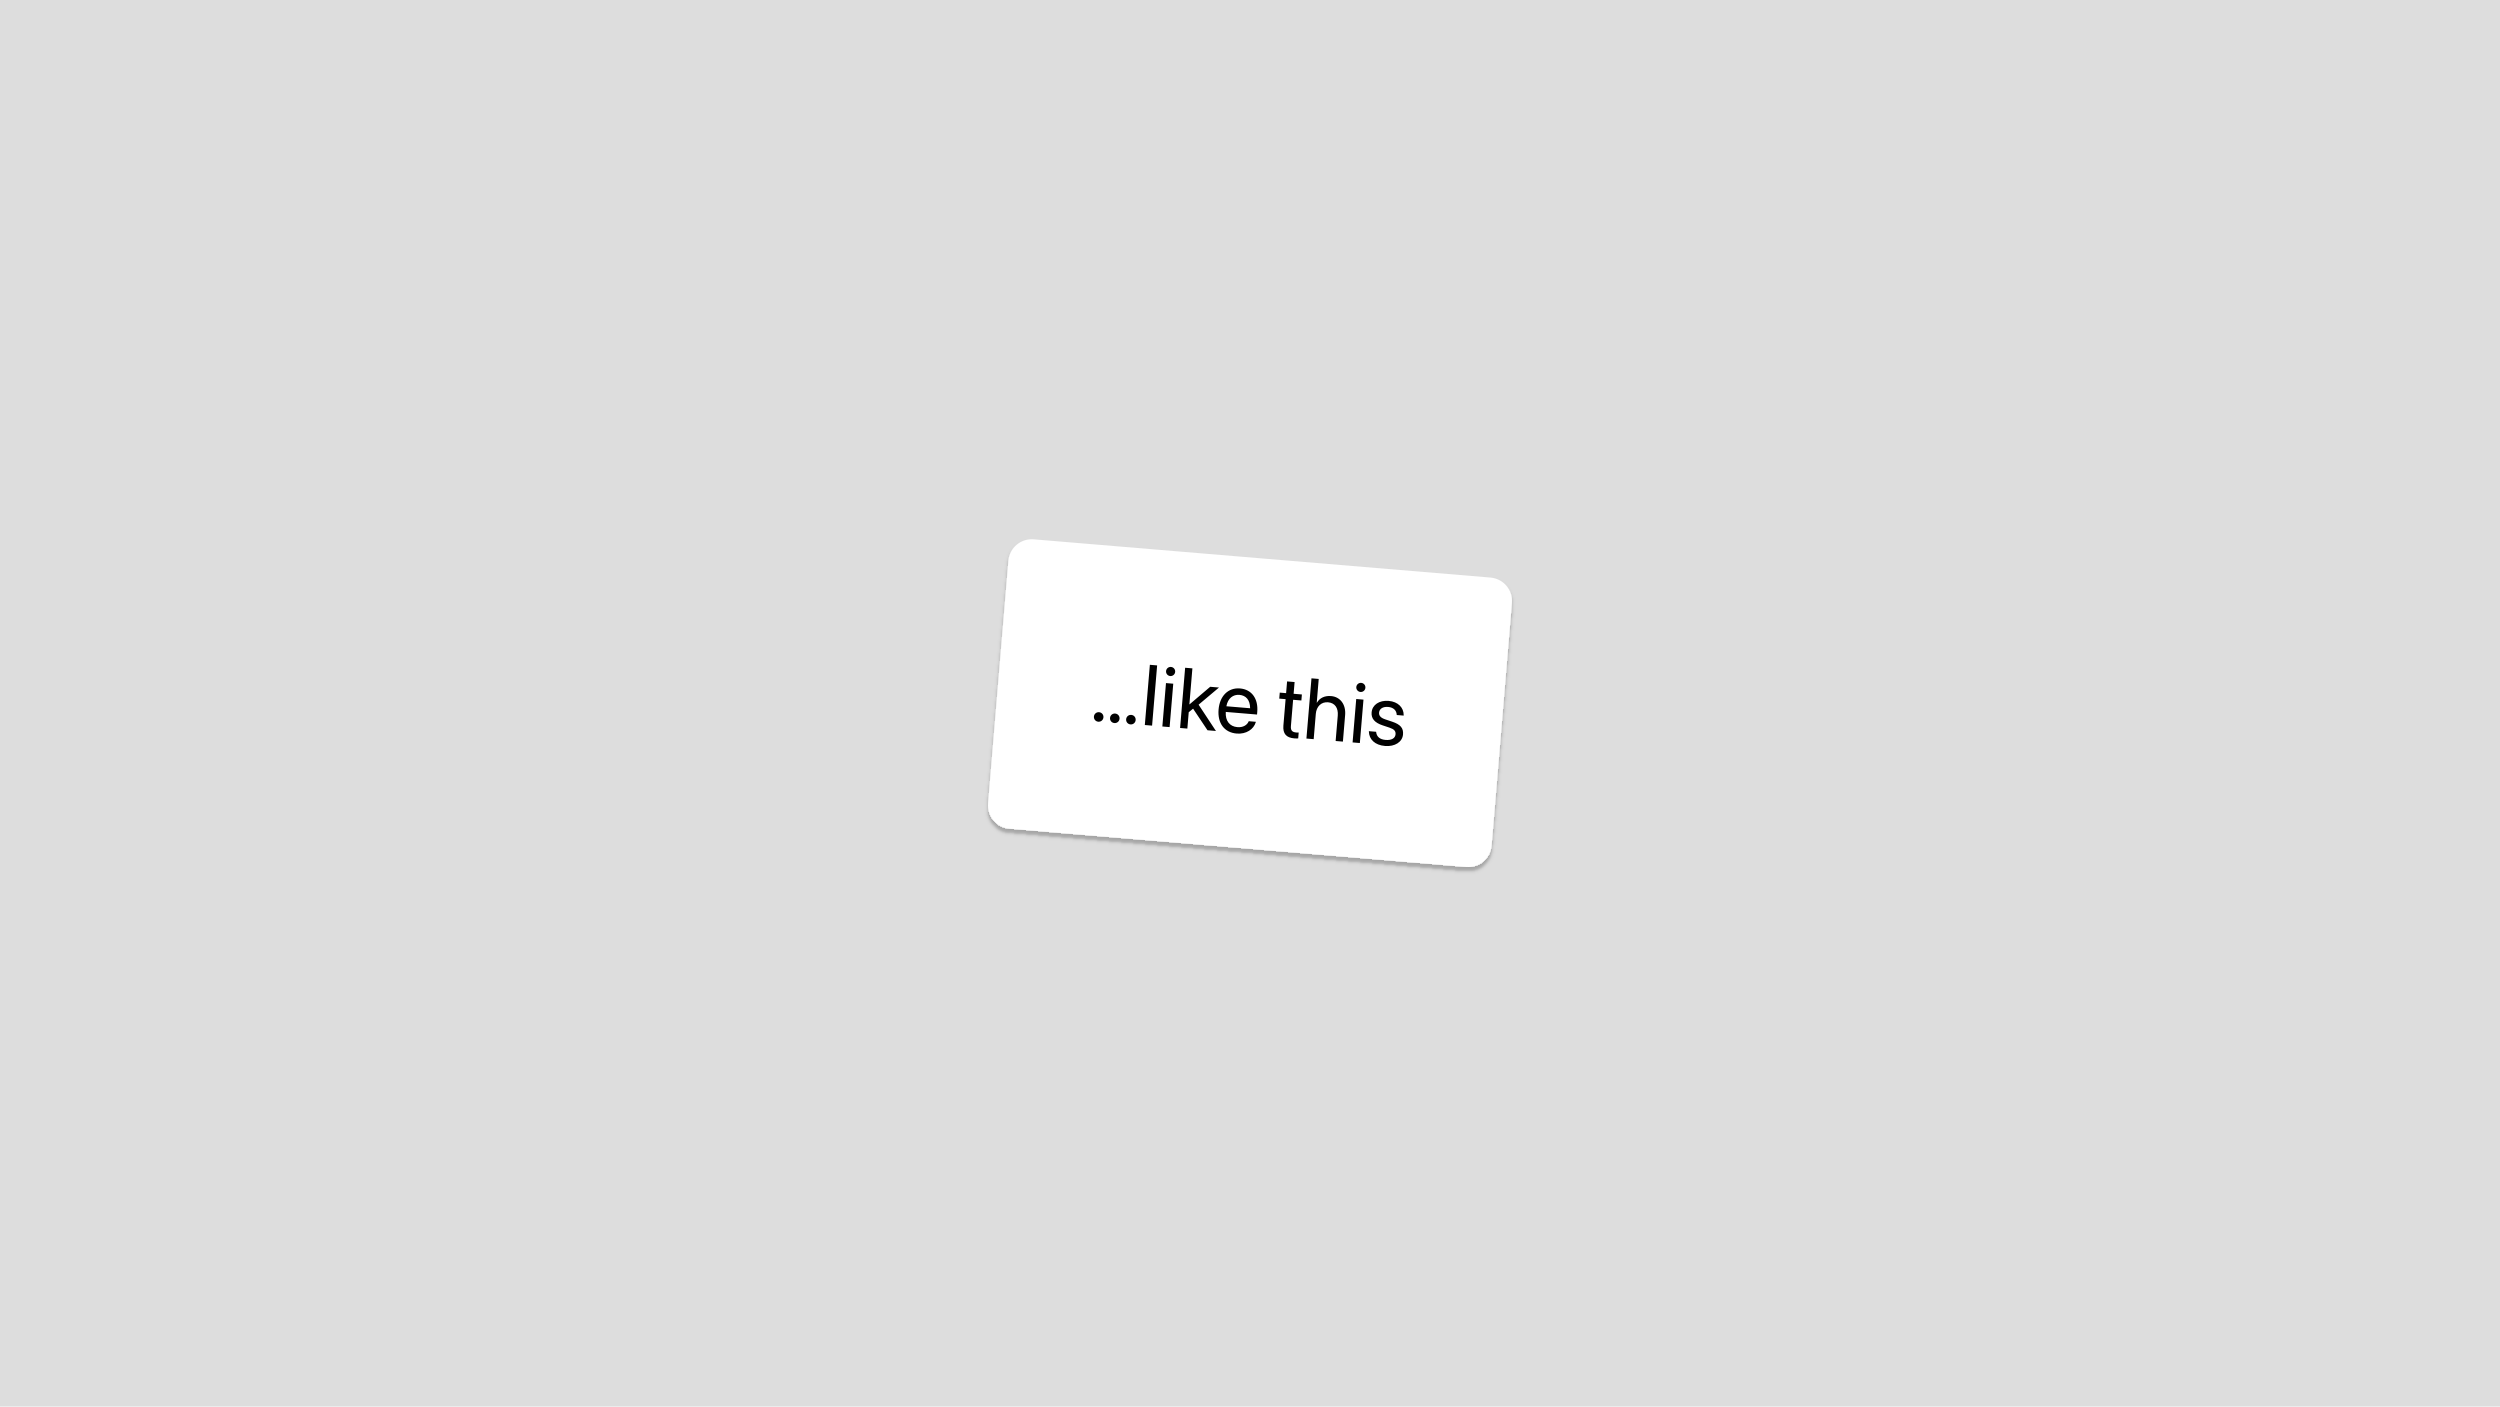
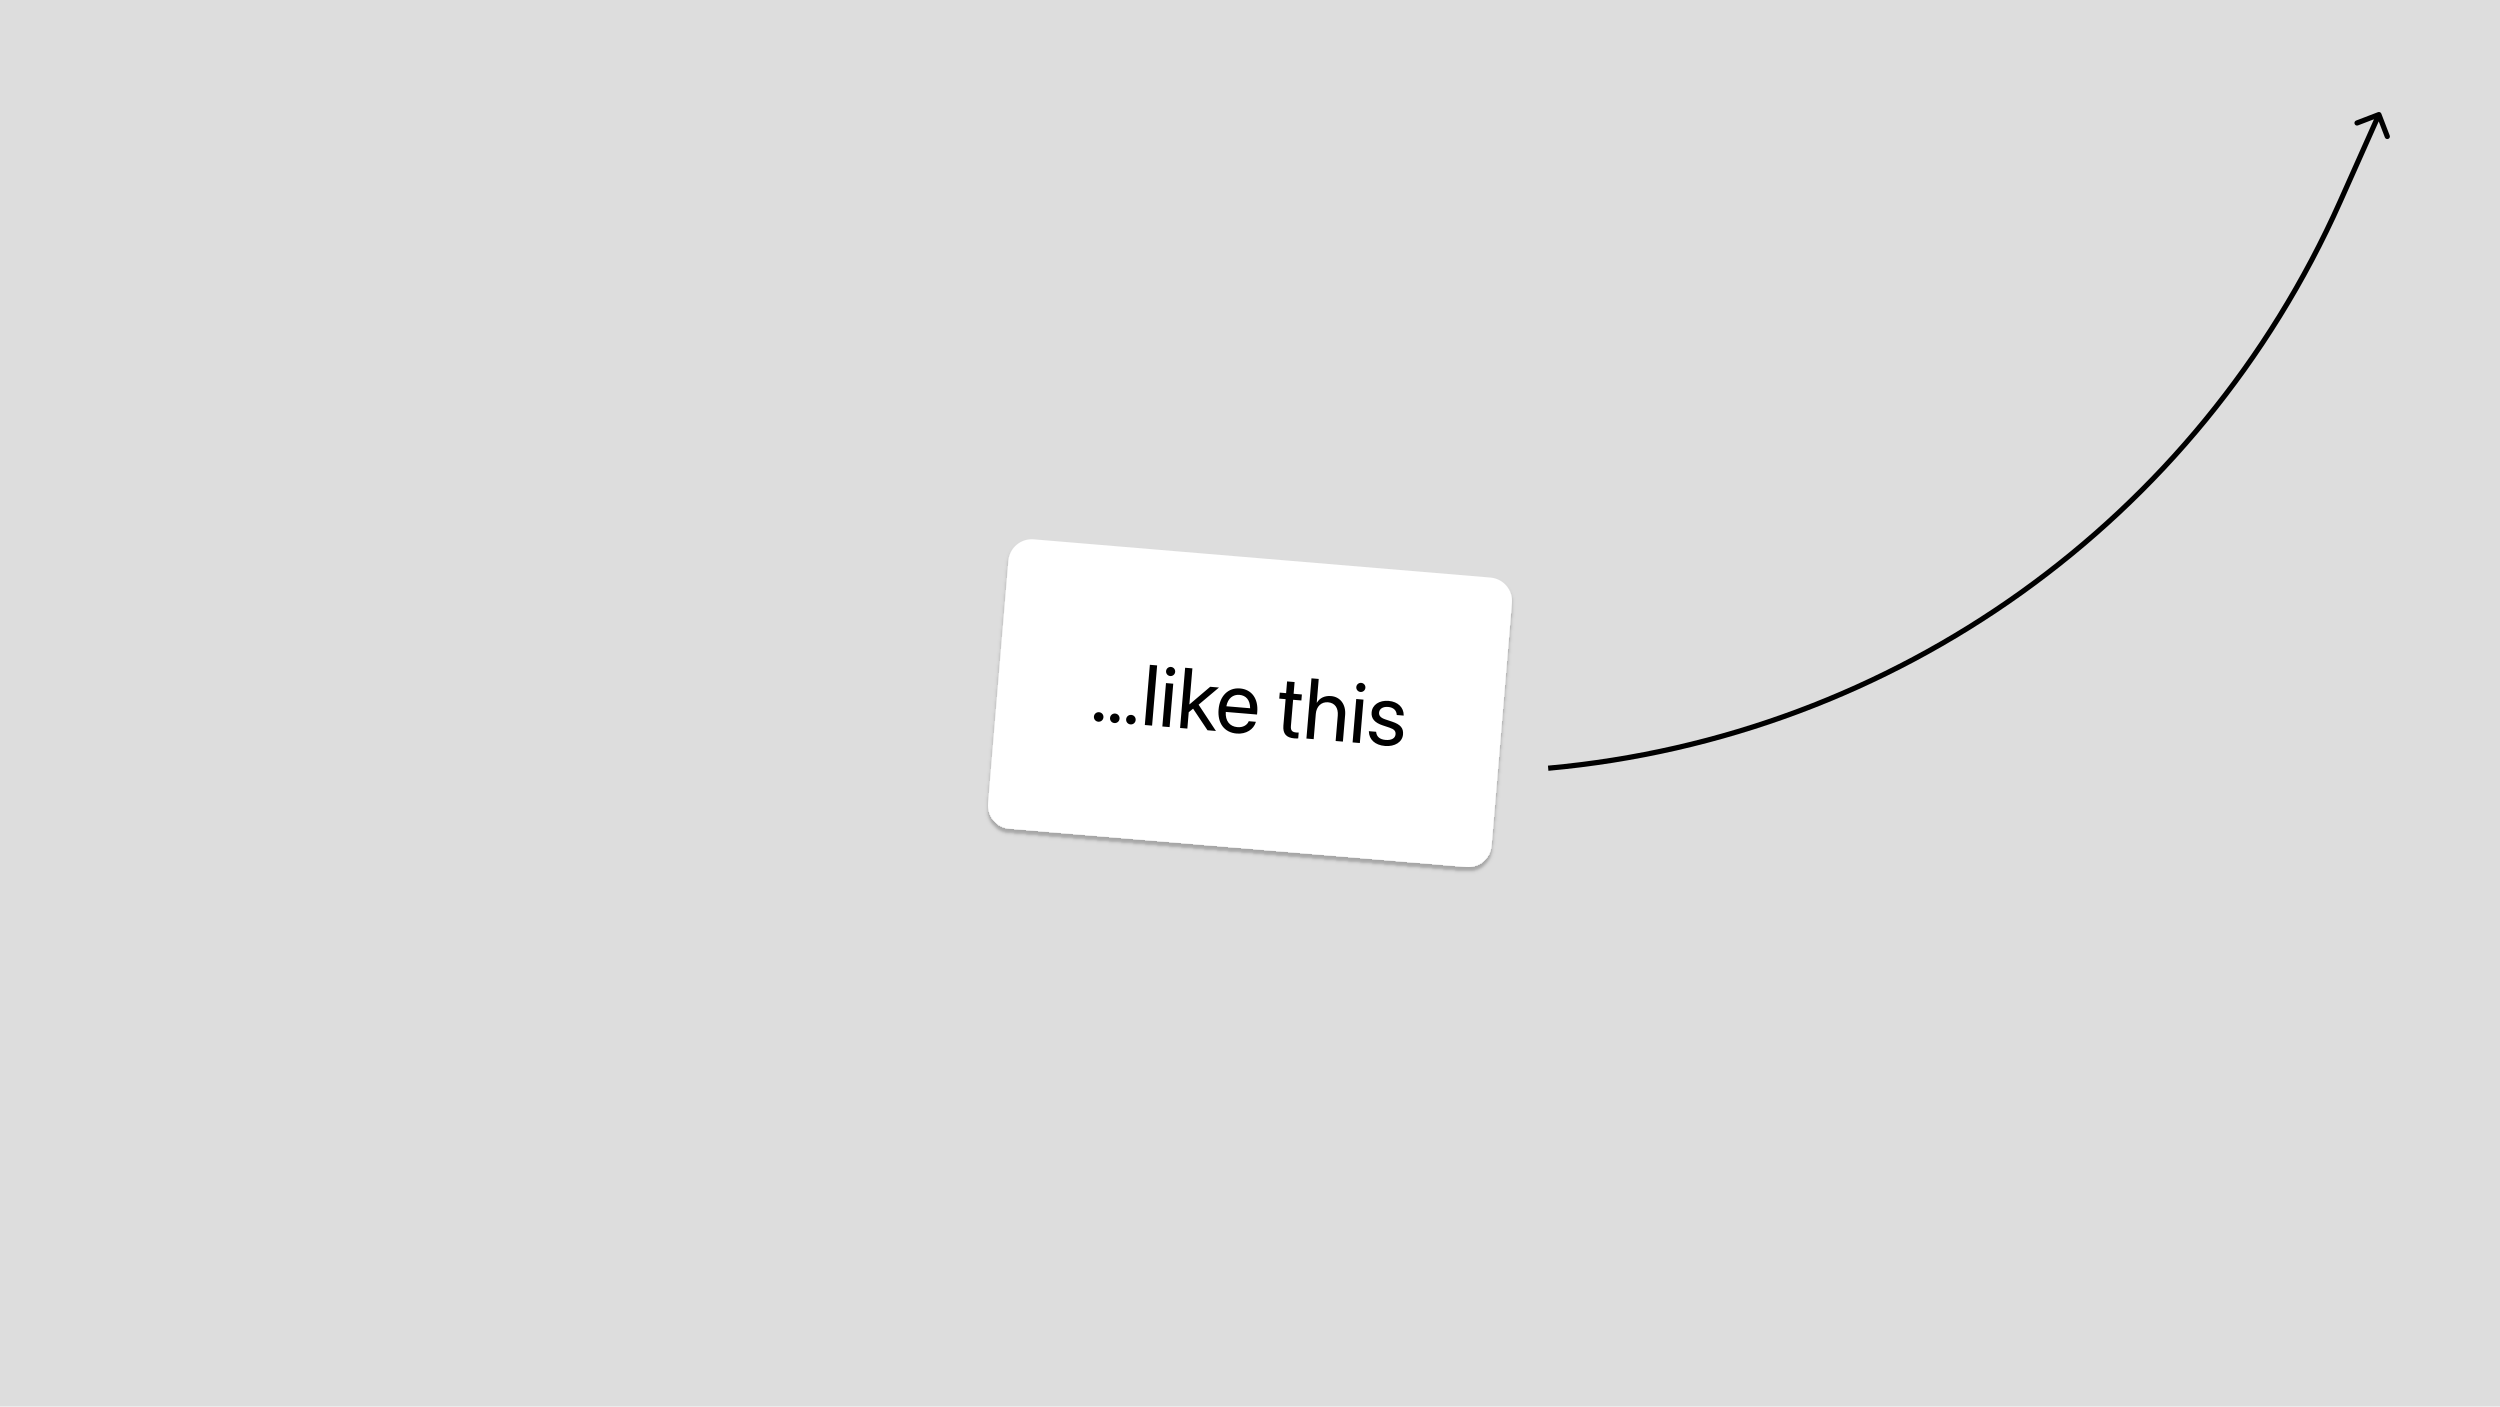
<svg xmlns="http://www.w3.org/2000/svg" width="1920" height="1080" viewBox="0 0 1920 1080" fill="none">
  <rect width="1920" height="1080" fill="#DDDDDD" />
  <g filter="url(#filter0_d_717_216)">
    <g clip-path="url(#clip0_717_216)">
      <rect x="775.979" y="412.703" width="388" height="223" rx="18" transform="rotate(4.78595 775.979 412.703)" fill="white" />
      <path d="M843.479 554.278C841.427 554.107 839.959 552.37 840.131 550.318C840.302 548.267 842.039 546.798 844.091 546.97C846.142 547.142 847.611 548.879 847.439 550.93C847.267 552.982 845.53 554.45 843.479 554.278ZM855.851 555.314C853.8 555.143 852.332 553.406 852.503 551.354C852.675 549.303 854.412 547.834 856.463 548.006C858.515 548.178 859.983 549.915 859.811 551.966C859.64 554.018 857.903 555.486 855.851 555.314ZM868.224 556.35C866.173 556.178 864.704 554.442 864.876 552.39C865.048 550.339 866.785 548.87 868.836 549.042C870.887 549.214 872.356 550.951 872.184 553.002C872.012 555.053 870.275 556.522 868.224 556.35ZM879.224 556.819L883.096 510.566L888.674 511.033L884.801 557.286L879.224 556.819ZM898.738 519.203C896.815 519.042 895.376 517.34 895.537 515.417C895.701 513.461 897.4 512.054 899.323 512.215C901.279 512.379 902.688 514.046 902.525 516.002C902.364 517.925 900.694 519.367 898.738 519.203ZM892.686 557.946L895.477 524.611L901.055 525.078L898.264 558.413L892.686 557.946ZM906.309 559.087L910.182 512.834L915.759 513.301L913.445 540.931L913.574 540.942L929.422 527.453L936.185 528.019L920.524 541.201L933.843 561.392L927.368 560.85L916.297 544.268L912.938 546.989L911.886 559.554L906.309 559.087ZM949.784 563.372C940.2 562.57 934.991 555.388 935.869 544.906L935.871 544.874C936.736 534.553 943.226 527.963 952.33 528.725C961.433 529.487 966.412 536.715 965.574 546.716L965.403 548.767L941.395 546.757C940.949 553.627 944.395 557.95 950.325 558.447C954.556 558.801 957.714 556.935 958.915 554.163L959.035 553.883L964.516 554.342L964.425 554.657C962.874 560.079 957.06 563.982 949.784 563.372ZM951.884 533.659C947.044 533.254 942.985 536.238 941.856 542.406L960.094 543.933C960.091 537.412 956.756 534.067 951.884 533.659ZM994.018 567.076C987.895 566.563 985.113 563.554 985.647 557.176L987.341 536.95L982.468 536.542L982.855 531.927L987.727 532.334L988.481 523.327L994.251 523.811L993.497 532.818L999.843 533.349L999.457 537.965L993.11 537.433L991.419 557.627C991.122 561.185 992.609 562.31 995.59 562.56C996.263 562.616 996.912 562.573 997.396 562.582L997.017 567.101C996.304 567.138 995.107 567.167 994.018 567.076ZM1003.33 567.21L1007.21 520.957L1012.78 521.424L1011.26 539.663L1011.39 539.673C1013.49 536.074 1017.3 534.165 1022.27 534.581C1029.35 535.174 1033.74 541.061 1033.06 549.138L1031.35 569.556L1025.77 569.089L1027.4 549.633C1027.91 543.607 1025.13 539.791 1019.93 539.356C1014.77 538.924 1011.02 542.548 1010.54 548.221L1008.91 567.677L1003.33 567.21ZM1044.84 531.435C1042.91 531.274 1041.48 529.572 1041.64 527.649C1041.8 525.694 1043.5 524.286 1045.42 524.448C1047.38 524.611 1048.79 526.279 1048.62 528.234C1048.46 530.157 1046.79 531.599 1044.84 531.435ZM1038.79 570.179L1041.58 536.843L1047.15 537.31L1044.36 570.646L1038.79 570.179ZM1063.73 572.913C1055.88 572.255 1051.47 567.852 1051.3 561.833L1051.29 561.542L1056.87 562.009L1056.9 562.335C1057.3 565.725 1059.6 567.887 1064.15 568.268C1068.67 568.646 1071.53 566.981 1071.78 563.968L1071.78 563.935C1071.98 561.531 1070.84 560.081 1067.14 558.834L1061.96 557.109C1055.8 555.077 1053 551.905 1053.4 547.097L1053.41 547.065C1053.89 541.327 1059.26 537.678 1066.47 538.282C1073.78 538.894 1078.07 543.546 1078.02 549.158L1078.02 549.578L1072.7 549.132L1072.68 548.905C1072.51 545.63 1070.22 543.276 1066.08 542.93C1062.04 542.591 1059.38 544.337 1059.13 547.286L1059.13 547.318C1058.94 549.594 1060.31 551.291 1063.93 552.497L1069.11 554.222C1075.7 556.42 1077.92 559.285 1077.52 564.029L1077.52 564.061C1077.03 569.894 1071.17 573.536 1063.73 572.913Z" fill="black" />
    </g>
  </g>
+   <path d="M1828.87 87.284C1828.47 86.252 1827.32 85.737 1826.28 86.133L1809.48 92.579C1808.45 92.975 1807.93 94.131 1808.33 95.163C1808.72 96.194 1809.88 96.709 1810.91 96.314L1825.85 90.584L1831.58 105.522C1831.97 106.554 1833.13 107.069 1834.16 106.673C1835.19 106.278 1835.71 105.121 1835.31 104.09L1828.87 87.284ZM1799.02 155.724L1828.83 88.814L1825.17 87.186L1795.36 154.097L1799.02 155.724ZM1795.36 154.097C1686.72 397.938 1454.68 563.938 1188.82 588.008L1189.18 591.992C1456.48 567.791 1689.79 400.89 1799.02 155.724L1795.36 154.097Z" fill="black" />
  <defs>
    <filter id="filter0_d_717_216" x="754.374" y="412.703" width="411.253" height="260.595" filterUnits="userSpaceOnUse" color-interpolation-filters="sRGB">
      <feFlood flood-opacity="0" result="BackgroundImageFix" />
      <feColorMatrix in="SourceAlpha" type="matrix" values="0 0 0 0 0 0 0 0 0 0 0 0 0 0 0 0 0 0 127 0" result="hardAlpha" />
      <feOffset dy="3" />
      <feGaussianBlur stdDeviation="1.5" />
      <feComposite in2="hardAlpha" operator="out" />
      <feColorMatrix type="matrix" values="0 0 0 0 0 0 0 0 0 0 0 0 0 0 0 0 0 0 0.25 0" />
      <feBlend mode="normal" in2="BackgroundImageFix" result="effect1_dropShadow_717_216" />
      <feBlend mode="normal" in="SourceGraphic" in2="effect1_dropShadow_717_216" result="shape" />
    </filter>
    <clipPath id="clip0_717_216">
      <rect x="775.979" y="412.703" width="388" height="223" rx="18" transform="rotate(4.78595 775.979 412.703)" fill="white" />
    </clipPath>
  </defs>
</svg>
